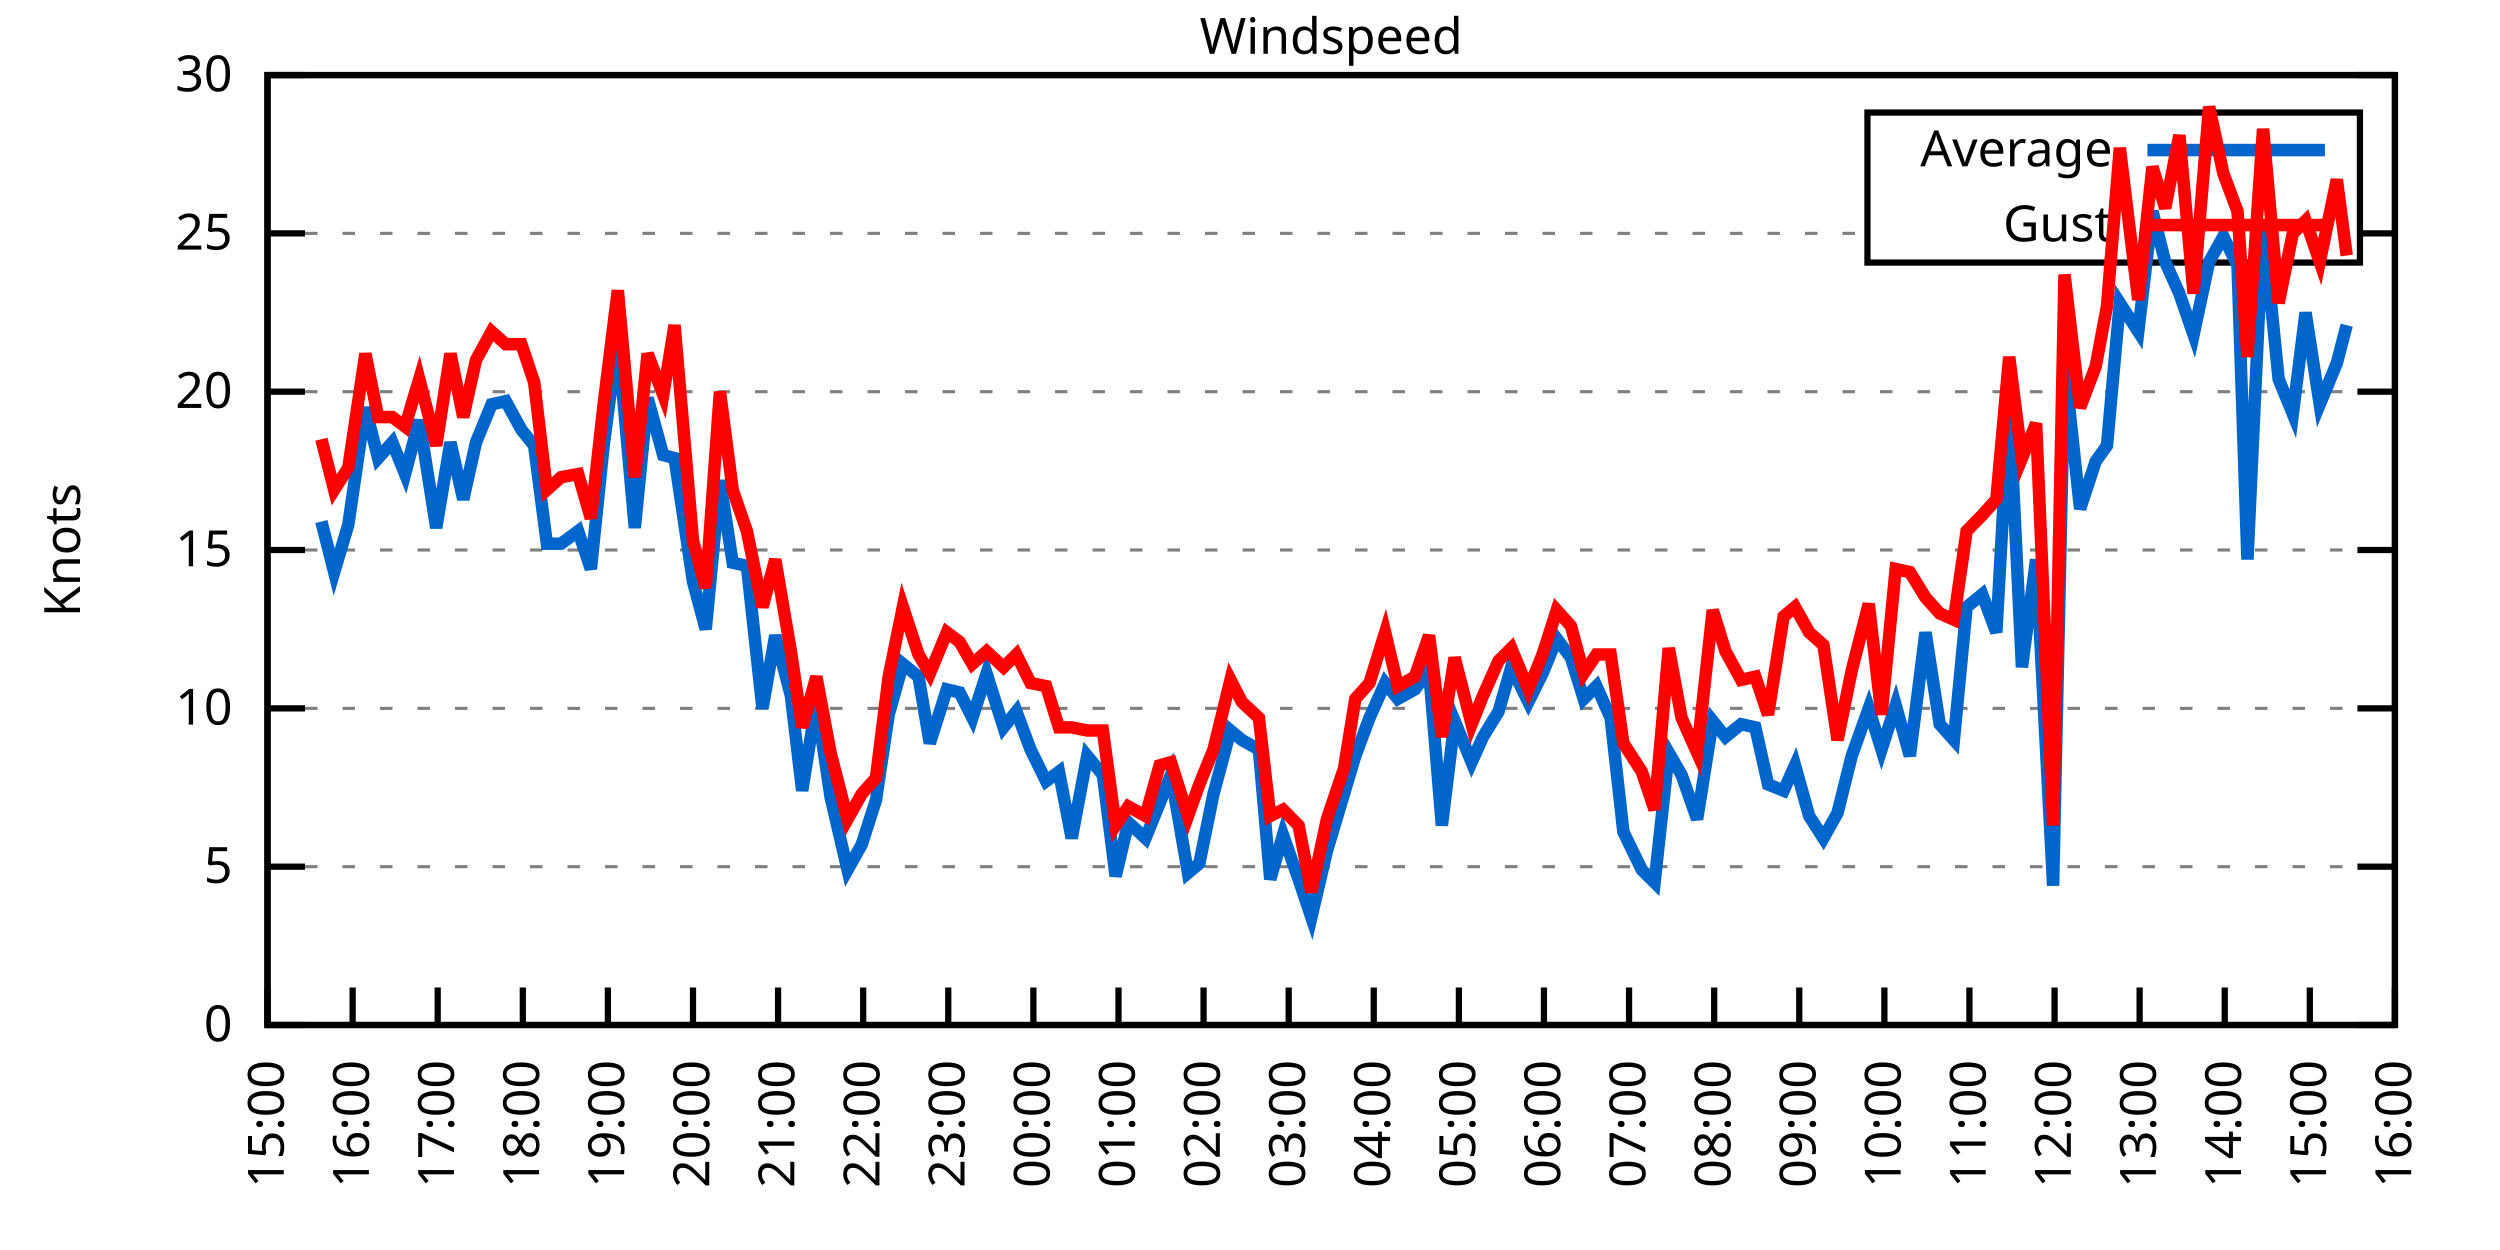
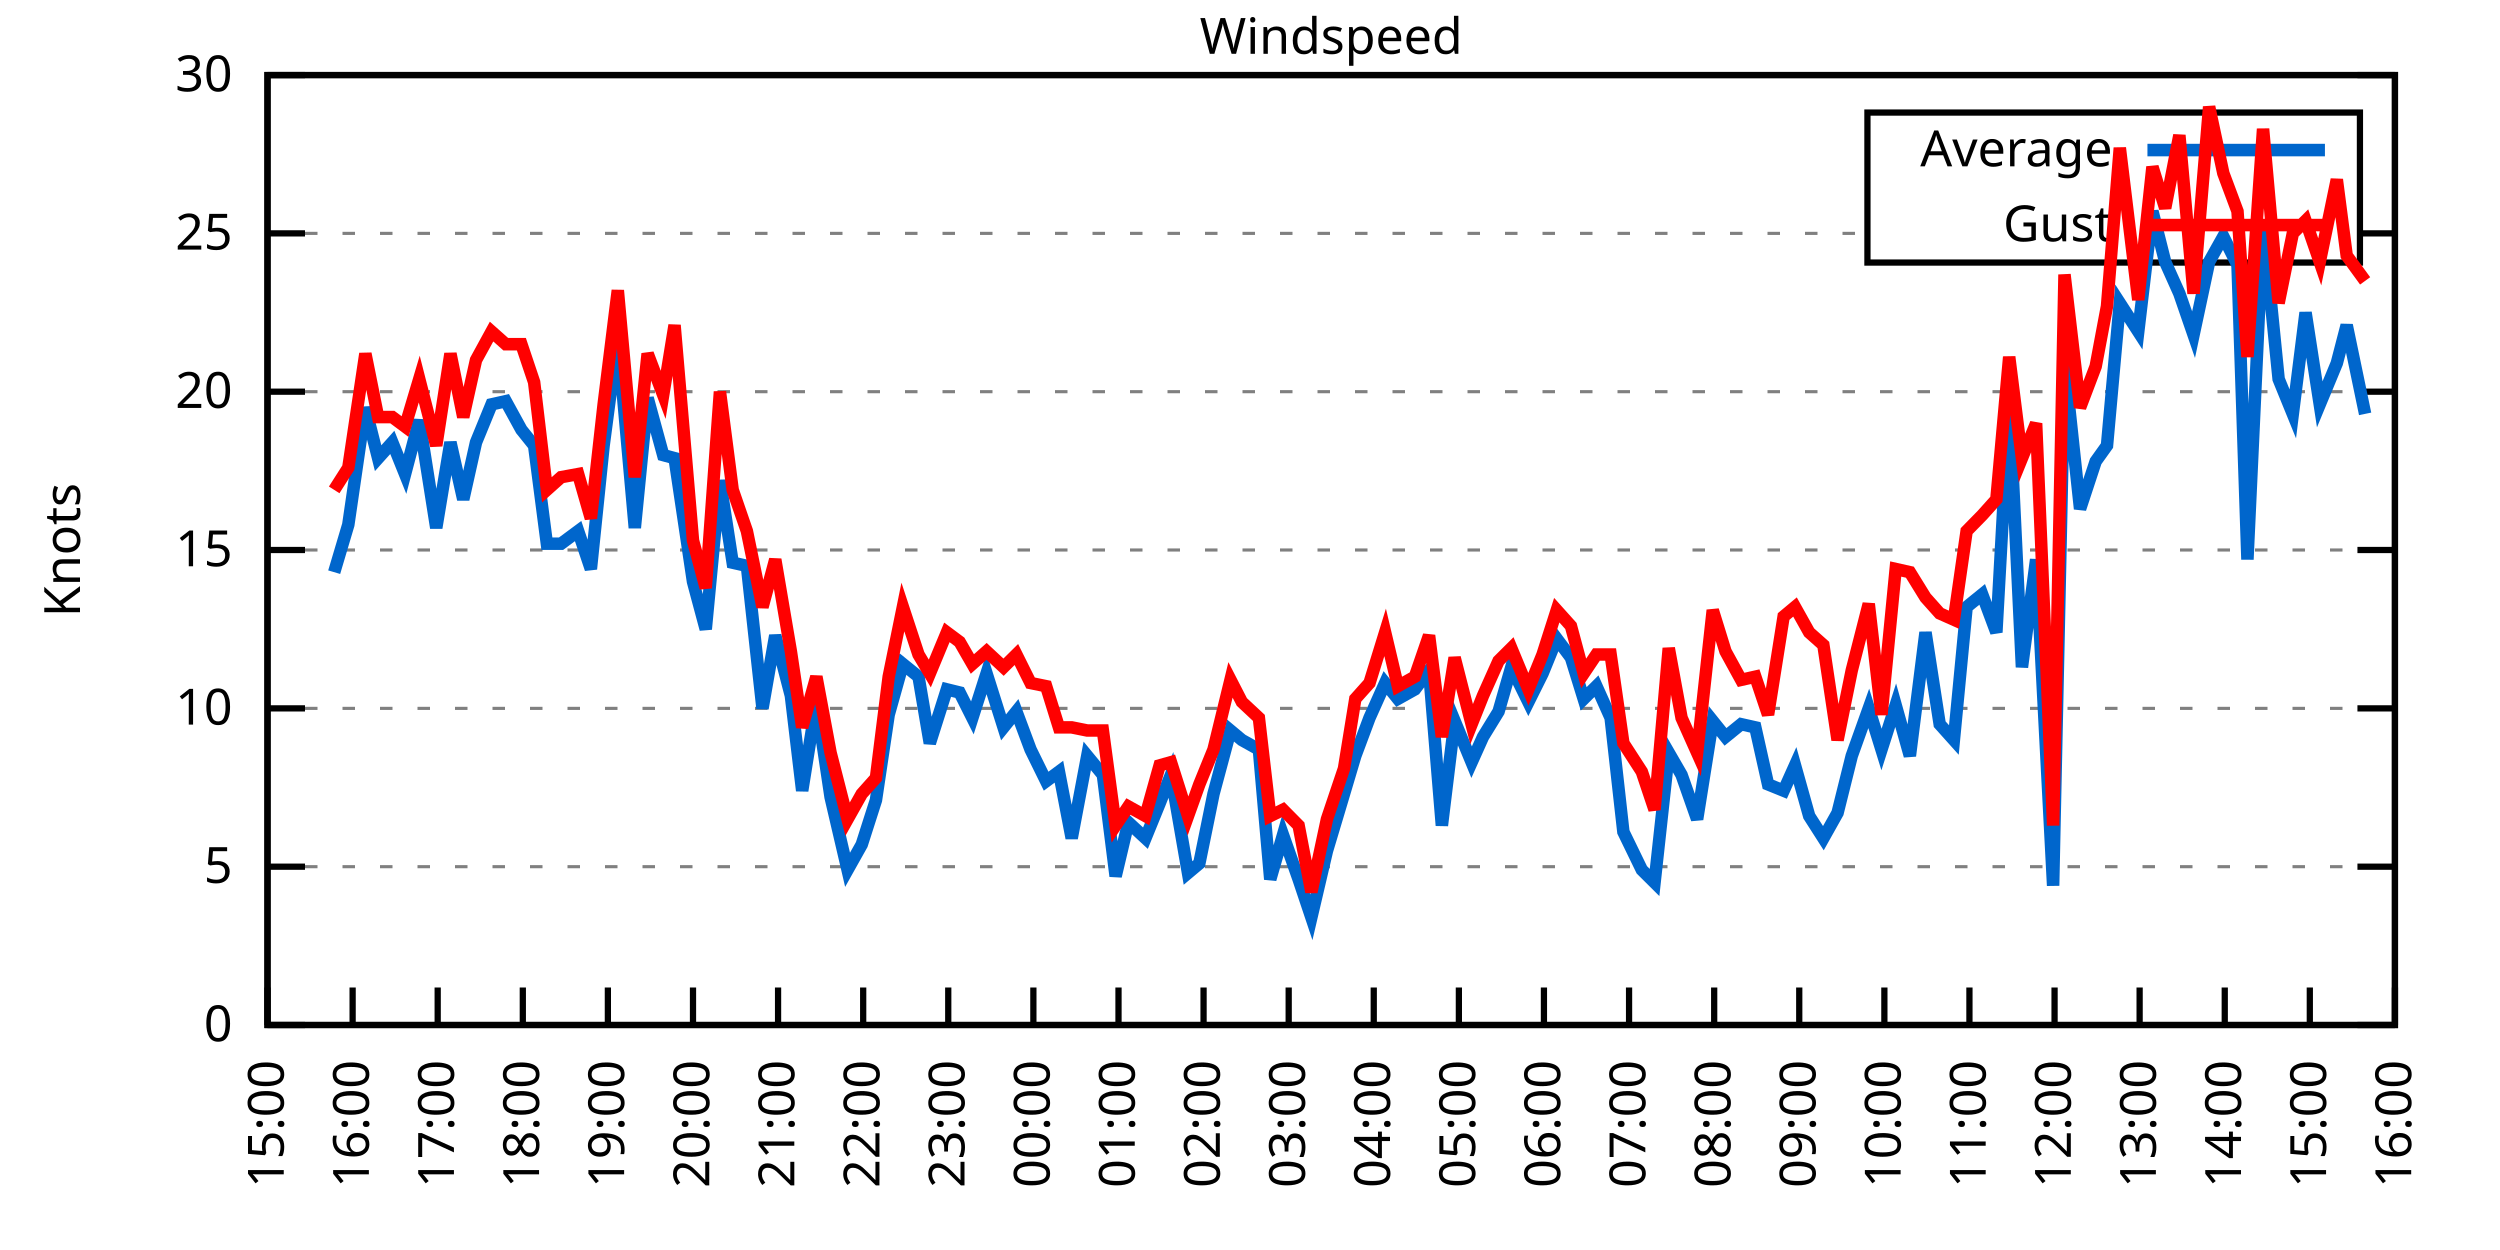
<svg xmlns="http://www.w3.org/2000/svg" xmlns:xlink="http://www.w3.org/1999/xlink" width="400" height="200" viewBox="0 0 400 200">
  <g id="gnuplot_canvas">
    <rect x="0" y="0" width="400" height="200" fill="none" />
    <defs>
      <circle id="gpDot" r="0.5" stroke-width="0.5" stroke="currentColor" />
      <path id="gpPt0" stroke-width="0.333" stroke="currentColor" d="M-1,0 h2 M0,-1 v2" />
      <path id="gpPt1" stroke-width="0.333" stroke="currentColor" d="M-1,-1 L1,1 M1,-1 L-1,1" />
      <path id="gpPt2" stroke-width="0.333" stroke="currentColor" d="M-1,0 L1,0 M0,-1 L0,1 M-1,-1 L1,1 M-1,1 L1,-1" />
      <rect id="gpPt3" stroke-width="0.333" stroke="currentColor" x="-1" y="-1" width="2" height="2" />
      <rect id="gpPt4" stroke-width="0.333" stroke="currentColor" fill="currentColor" x="-1" y="-1" width="2" height="2" />
      <circle id="gpPt5" stroke-width="0.333" stroke="currentColor" cx="0" cy="0" r="1" />
      <use xlink:href="#gpPt5" id="gpPt6" fill="currentColor" stroke="none" />
      <path id="gpPt7" stroke-width="0.333" stroke="currentColor" d="M0,-1.33 L-1.33,0.67 L1.33,0.67 z" />
      <use xlink:href="#gpPt7" id="gpPt8" fill="currentColor" stroke="none" />
      <use xlink:href="#gpPt7" id="gpPt9" stroke="currentColor" transform="rotate(180)" />
      <use xlink:href="#gpPt9" id="gpPt10" fill="currentColor" stroke="none" />
      <use xlink:href="#gpPt3" id="gpPt11" stroke="currentColor" transform="rotate(45)" />
      <use xlink:href="#gpPt11" id="gpPt12" fill="currentColor" stroke="none" />
      <path id="gpPt13" stroke-width="0.333" stroke="currentColor" d="M0,1.330 L1.265,0.411 L0.782,-1.067 L-0.782,-1.076 L-1.265,0.411 z" />
      <use xlink:href="#gpPt13" id="gpPt14" fill="currentColor" stroke="none" />
      <filter id="textbox" filterUnits="objectBoundingBox" x="0" y="0" height="1" width="1">
        <feFlood flood-color="white" flood-opacity="1" result="bgnd" />
        <feComposite in="SourceGraphic" in2="bgnd" operator="atop" />
      </filter>
      <filter id="greybox" filterUnits="objectBoundingBox" x="0" y="0" height="1" width="1">
        <feFlood flood-color="lightgrey" flood-opacity="1" result="grey" />
        <feComposite in="SourceGraphic" in2="grey" operator="atop" />
      </filter>
    </defs>
    <g fill="none" color="white" stroke="currentColor" stroke-width="1.00" stroke-linecap="butt" stroke-linejoin="miter">
</g>
    <g fill="none" color="black" stroke="currentColor" stroke-width="1.00" stroke-linecap="butt" stroke-linejoin="miter">
      <g stroke="none" shape-rendering="crispEdges">
        <polygon fill="rgb(255, 255, 255)" points="42.80,164.00 383.18,164.00 383.18,12.02 42.80,12.02 " />
      </g>
    </g>
    <g fill="none" color="black" stroke="currentColor" stroke-width="1.00" stroke-linecap="butt" stroke-linejoin="miter">
</g>
    <g fill="none" color="black" stroke="black" stroke-width="0.50" stroke-linecap="butt" stroke-linejoin="miter">
</g>
    <g fill="none" color="gray" stroke="currentColor" stroke-width="0.50" stroke-linecap="butt" stroke-linejoin="miter">
      <path stroke="gray" stroke-dasharray="2,4" class="gridline" d="M42.80,164.00 L383.19,164.00  " />
    </g>
    <g fill="none" color="gray" stroke="gray" stroke-width="1.00" stroke-linecap="butt" stroke-linejoin="miter">
</g>
    <g fill="none" color="black" stroke="currentColor" stroke-width="1.00" stroke-linecap="butt" stroke-linejoin="miter">
      <path stroke="black" d="M42.80,164.00 L48.80,164.00 M383.19,164.00 L377.19,164.00  " />
      <g transform="translate(37.20,166.60)" stroke="none" fill="black" font-family="Sans" font-size="8.00" text-anchor="end">
        <text>
          <tspan font-family="Sans"> 0</tspan>
        </text>
      </g>
    </g>
    <g fill="none" color="black" stroke="currentColor" stroke-width="1.00" stroke-linecap="butt" stroke-linejoin="miter">
</g>
    <g fill="none" color="black" stroke="black" stroke-width="0.50" stroke-linecap="butt" stroke-linejoin="miter">
</g>
    <g fill="none" color="gray" stroke="currentColor" stroke-width="0.50" stroke-linecap="butt" stroke-linejoin="miter">
      <path stroke="gray" stroke-dasharray="2,4" class="gridline" d="M42.80,138.67 L383.19,138.67  " />
    </g>
    <g fill="none" color="gray" stroke="gray" stroke-width="1.00" stroke-linecap="butt" stroke-linejoin="miter">
</g>
    <g fill="none" color="black" stroke="currentColor" stroke-width="1.00" stroke-linecap="butt" stroke-linejoin="miter">
      <path stroke="black" d="M42.80,138.67 L48.80,138.67 M383.19,138.67 L377.19,138.67  " />
      <g transform="translate(37.20,141.27)" stroke="none" fill="black" font-family="Sans" font-size="8.00" text-anchor="end">
        <text>
          <tspan font-family="Sans"> 5</tspan>
        </text>
      </g>
    </g>
    <g fill="none" color="black" stroke="currentColor" stroke-width="1.00" stroke-linecap="butt" stroke-linejoin="miter">
</g>
    <g fill="none" color="black" stroke="black" stroke-width="0.50" stroke-linecap="butt" stroke-linejoin="miter">
</g>
    <g fill="none" color="gray" stroke="currentColor" stroke-width="0.50" stroke-linecap="butt" stroke-linejoin="miter">
      <path stroke="gray" stroke-dasharray="2,4" class="gridline" d="M42.80,113.34 L383.19,113.34  " />
    </g>
    <g fill="none" color="gray" stroke="gray" stroke-width="1.00" stroke-linecap="butt" stroke-linejoin="miter">
</g>
    <g fill="none" color="black" stroke="currentColor" stroke-width="1.00" stroke-linecap="butt" stroke-linejoin="miter">
      <path stroke="black" d="M42.80,113.34 L48.80,113.34 M383.19,113.34 L377.19,113.34  " />
      <g transform="translate(37.20,115.94)" stroke="none" fill="black" font-family="Sans" font-size="8.00" text-anchor="end">
        <text>
          <tspan font-family="Sans"> 10</tspan>
        </text>
      </g>
    </g>
    <g fill="none" color="black" stroke="currentColor" stroke-width="1.00" stroke-linecap="butt" stroke-linejoin="miter">
</g>
    <g fill="none" color="black" stroke="black" stroke-width="0.50" stroke-linecap="butt" stroke-linejoin="miter">
</g>
    <g fill="none" color="gray" stroke="currentColor" stroke-width="0.50" stroke-linecap="butt" stroke-linejoin="miter">
      <path stroke="gray" stroke-dasharray="2,4" class="gridline" d="M42.80,88.00 L383.19,88.00  " />
    </g>
    <g fill="none" color="gray" stroke="gray" stroke-width="1.00" stroke-linecap="butt" stroke-linejoin="miter">
</g>
    <g fill="none" color="black" stroke="currentColor" stroke-width="1.00" stroke-linecap="butt" stroke-linejoin="miter">
      <path stroke="black" d="M42.80,88.00 L48.80,88.00 M383.19,88.00 L377.19,88.00  " />
      <g transform="translate(37.20,90.60)" stroke="none" fill="black" font-family="Sans" font-size="8.00" text-anchor="end">
        <text>
          <tspan font-family="Sans"> 15</tspan>
        </text>
      </g>
    </g>
    <g fill="none" color="black" stroke="currentColor" stroke-width="1.00" stroke-linecap="butt" stroke-linejoin="miter">
</g>
    <g fill="none" color="black" stroke="black" stroke-width="0.50" stroke-linecap="butt" stroke-linejoin="miter">
</g>
    <g fill="none" color="gray" stroke="currentColor" stroke-width="0.50" stroke-linecap="butt" stroke-linejoin="miter">
      <path stroke="gray" stroke-dasharray="2,4" class="gridline" d="M42.80,62.67 L383.19,62.67  " />
    </g>
    <g fill="none" color="gray" stroke="gray" stroke-width="1.00" stroke-linecap="butt" stroke-linejoin="miter">
</g>
    <g fill="none" color="black" stroke="currentColor" stroke-width="1.00" stroke-linecap="butt" stroke-linejoin="miter">
      <path stroke="black" d="M42.80,62.67 L48.80,62.67 M383.19,62.67 L377.19,62.67  " />
      <g transform="translate(37.20,65.27)" stroke="none" fill="black" font-family="Sans" font-size="8.00" text-anchor="end">
        <text>
          <tspan font-family="Sans"> 20</tspan>
        </text>
      </g>
    </g>
    <g fill="none" color="black" stroke="currentColor" stroke-width="1.00" stroke-linecap="butt" stroke-linejoin="miter">
</g>
    <g fill="none" color="black" stroke="black" stroke-width="0.50" stroke-linecap="butt" stroke-linejoin="miter">
</g>
    <g fill="none" color="gray" stroke="currentColor" stroke-width="0.50" stroke-linecap="butt" stroke-linejoin="miter">
      <path stroke="gray" stroke-dasharray="2,4" class="gridline" d="M42.80,37.34 L298.79,37.34 M377.59,37.34 L383.19,37.34  " />
    </g>
    <g fill="none" color="gray" stroke="gray" stroke-width="1.00" stroke-linecap="butt" stroke-linejoin="miter">
</g>
    <g fill="none" color="black" stroke="currentColor" stroke-width="1.00" stroke-linecap="butt" stroke-linejoin="miter">
      <path stroke="black" d="M42.80,37.34 L48.80,37.34 M383.19,37.34 L377.19,37.34  " />
      <g transform="translate(37.20,39.94)" stroke="none" fill="black" font-family="Sans" font-size="8.00" text-anchor="end">
        <text>
          <tspan font-family="Sans"> 25</tspan>
        </text>
      </g>
    </g>
    <g fill="none" color="black" stroke="currentColor" stroke-width="1.00" stroke-linecap="butt" stroke-linejoin="miter">
</g>
    <g fill="none" color="black" stroke="black" stroke-width="0.50" stroke-linecap="butt" stroke-linejoin="miter">
</g>
    <g fill="none" color="gray" stroke="currentColor" stroke-width="0.50" stroke-linecap="butt" stroke-linejoin="miter">
      <path stroke="gray" stroke-dasharray="2,4" class="gridline" d="M42.80,12.01 L383.19,12.01  " />
    </g>
    <g fill="none" color="gray" stroke="gray" stroke-width="1.00" stroke-linecap="butt" stroke-linejoin="miter">
</g>
    <g fill="none" color="black" stroke="currentColor" stroke-width="1.00" stroke-linecap="butt" stroke-linejoin="miter">
      <path stroke="black" d="M42.80,12.01 L48.80,12.01 M383.19,12.01 L377.19,12.01  " />
      <g transform="translate(37.20,14.61)" stroke="none" fill="black" font-family="Sans" font-size="8.00" text-anchor="end">
        <text>
          <tspan font-family="Sans"> 30</tspan>
        </text>
      </g>
    </g>
    <g fill="none" color="black" stroke="currentColor" stroke-width="1.00" stroke-linecap="butt" stroke-linejoin="miter">
      <path stroke="black" d="M42.80,164.00 L42.80,158.00  " />
      <g transform="translate(45.40,169.60) rotate(270.00)" stroke="none" fill="black" font-family="Sans" font-size="8.00" text-anchor="end">
        <text>
          <tspan font-family="Sans">15:00</tspan>
        </text>
      </g>
    </g>
    <g fill="none" color="black" stroke="currentColor" stroke-width="1.00" stroke-linecap="butt" stroke-linejoin="miter">
      <path stroke="black" d="M56.42,164.00 L56.42,158.00  " />
      <g transform="translate(59.02,169.60) rotate(270.00)" stroke="none" fill="black" font-family="Sans" font-size="8.00" text-anchor="end">
        <text>
          <tspan font-family="Sans">16:00</tspan>
        </text>
      </g>
    </g>
    <g fill="none" color="black" stroke="currentColor" stroke-width="1.00" stroke-linecap="butt" stroke-linejoin="miter">
      <path stroke="black" d="M70.03,164.00 L70.03,158.00  " />
      <g transform="translate(72.63,169.60) rotate(270.00)" stroke="none" fill="black" font-family="Sans" font-size="8.00" text-anchor="end">
        <text>
          <tspan font-family="Sans">17:00</tspan>
        </text>
      </g>
    </g>
    <g fill="none" color="black" stroke="currentColor" stroke-width="1.00" stroke-linecap="butt" stroke-linejoin="miter">
      <path stroke="black" d="M83.65,164.00 L83.65,158.00  " />
      <g transform="translate(86.25,169.60) rotate(270.00)" stroke="none" fill="black" font-family="Sans" font-size="8.00" text-anchor="end">
        <text>
          <tspan font-family="Sans">18:00</tspan>
        </text>
      </g>
    </g>
    <g fill="none" color="black" stroke="currentColor" stroke-width="1.00" stroke-linecap="butt" stroke-linejoin="miter">
      <path stroke="black" d="M97.26,164.00 L97.26,158.00  " />
      <g transform="translate(99.86,169.60) rotate(270.00)" stroke="none" fill="black" font-family="Sans" font-size="8.00" text-anchor="end">
        <text>
          <tspan font-family="Sans">19:00</tspan>
        </text>
      </g>
    </g>
    <g fill="none" color="black" stroke="currentColor" stroke-width="1.00" stroke-linecap="butt" stroke-linejoin="miter">
      <path stroke="black" d="M110.88,164.00 L110.88,158.00  " />
      <g transform="translate(113.48,169.60) rotate(270.00)" stroke="none" fill="black" font-family="Sans" font-size="8.00" text-anchor="end">
        <text>
          <tspan font-family="Sans">20:00</tspan>
        </text>
      </g>
    </g>
    <g fill="none" color="black" stroke="currentColor" stroke-width="1.00" stroke-linecap="butt" stroke-linejoin="miter">
      <path stroke="black" d="M124.49,164.00 L124.49,158.00  " />
      <g transform="translate(127.09,169.60) rotate(270.00)" stroke="none" fill="black" font-family="Sans" font-size="8.00" text-anchor="end">
        <text>
          <tspan font-family="Sans">21:00</tspan>
        </text>
      </g>
    </g>
    <g fill="none" color="black" stroke="currentColor" stroke-width="1.00" stroke-linecap="butt" stroke-linejoin="miter">
      <path stroke="black" d="M138.11,164.00 L138.11,158.00  " />
      <g transform="translate(140.71,169.60) rotate(270.00)" stroke="none" fill="black" font-family="Sans" font-size="8.00" text-anchor="end">
        <text>
          <tspan font-family="Sans">22:00</tspan>
        </text>
      </g>
    </g>
    <g fill="none" color="black" stroke="currentColor" stroke-width="1.00" stroke-linecap="butt" stroke-linejoin="miter">
      <path stroke="black" d="M151.72,164.00 L151.72,158.00  " />
      <g transform="translate(154.32,169.60) rotate(270.00)" stroke="none" fill="black" font-family="Sans" font-size="8.00" text-anchor="end">
        <text>
          <tspan font-family="Sans">23:00</tspan>
        </text>
      </g>
    </g>
    <g fill="none" color="black" stroke="currentColor" stroke-width="1.00" stroke-linecap="butt" stroke-linejoin="miter">
      <path stroke="black" d="M165.34,164.00 L165.34,158.00  " />
      <g transform="translate(167.94,169.60) rotate(270.00)" stroke="none" fill="black" font-family="Sans" font-size="8.00" text-anchor="end">
        <text>
          <tspan font-family="Sans">00:00</tspan>
        </text>
      </g>
    </g>
    <g fill="none" color="black" stroke="currentColor" stroke-width="1.00" stroke-linecap="butt" stroke-linejoin="miter">
      <path stroke="black" d="M178.96,164.00 L178.96,158.00  " />
      <g transform="translate(181.56,169.60) rotate(270.00)" stroke="none" fill="black" font-family="Sans" font-size="8.00" text-anchor="end">
        <text>
          <tspan font-family="Sans">01:00</tspan>
        </text>
      </g>
    </g>
    <g fill="none" color="black" stroke="currentColor" stroke-width="1.00" stroke-linecap="butt" stroke-linejoin="miter">
      <path stroke="black" d="M192.57,164.00 L192.57,158.00  " />
      <g transform="translate(195.17,169.60) rotate(270.00)" stroke="none" fill="black" font-family="Sans" font-size="8.00" text-anchor="end">
        <text>
          <tspan font-family="Sans">02:00</tspan>
        </text>
      </g>
    </g>
    <g fill="none" color="black" stroke="currentColor" stroke-width="1.00" stroke-linecap="butt" stroke-linejoin="miter">
      <path stroke="black" d="M206.19,164.00 L206.19,158.00  " />
      <g transform="translate(208.79,169.60) rotate(270.00)" stroke="none" fill="black" font-family="Sans" font-size="8.00" text-anchor="end">
        <text>
          <tspan font-family="Sans">03:00</tspan>
        </text>
      </g>
    </g>
    <g fill="none" color="black" stroke="currentColor" stroke-width="1.00" stroke-linecap="butt" stroke-linejoin="miter">
      <path stroke="black" d="M219.80,164.00 L219.80,158.00  " />
      <g transform="translate(222.40,169.60) rotate(270.00)" stroke="none" fill="black" font-family="Sans" font-size="8.00" text-anchor="end">
        <text>
          <tspan font-family="Sans">04:00</tspan>
        </text>
      </g>
    </g>
    <g fill="none" color="black" stroke="currentColor" stroke-width="1.00" stroke-linecap="butt" stroke-linejoin="miter">
      <path stroke="black" d="M233.42,164.00 L233.42,158.00  " />
      <g transform="translate(236.02,169.60) rotate(270.00)" stroke="none" fill="black" font-family="Sans" font-size="8.00" text-anchor="end">
        <text>
          <tspan font-family="Sans">05:00</tspan>
        </text>
      </g>
    </g>
    <g fill="none" color="black" stroke="currentColor" stroke-width="1.00" stroke-linecap="butt" stroke-linejoin="miter">
      <path stroke="black" d="M247.03,164.00 L247.03,158.00  " />
      <g transform="translate(249.63,169.60) rotate(270.00)" stroke="none" fill="black" font-family="Sans" font-size="8.00" text-anchor="end">
        <text>
          <tspan font-family="Sans">06:00</tspan>
        </text>
      </g>
    </g>
    <g fill="none" color="black" stroke="currentColor" stroke-width="1.00" stroke-linecap="butt" stroke-linejoin="miter">
      <path stroke="black" d="M260.65,164.00 L260.65,158.00  " />
      <g transform="translate(263.25,169.60) rotate(270.00)" stroke="none" fill="black" font-family="Sans" font-size="8.00" text-anchor="end">
        <text>
          <tspan font-family="Sans">07:00</tspan>
        </text>
      </g>
    </g>
    <g fill="none" color="black" stroke="currentColor" stroke-width="1.00" stroke-linecap="butt" stroke-linejoin="miter">
      <path stroke="black" d="M274.27,164.00 L274.27,158.00  " />
      <g transform="translate(276.87,169.60) rotate(270.00)" stroke="none" fill="black" font-family="Sans" font-size="8.00" text-anchor="end">
        <text>
          <tspan font-family="Sans">08:00</tspan>
        </text>
      </g>
    </g>
    <g fill="none" color="black" stroke="currentColor" stroke-width="1.00" stroke-linecap="butt" stroke-linejoin="miter">
      <path stroke="black" d="M287.88,164.00 L287.88,158.00  " />
      <g transform="translate(290.48,169.60) rotate(270.00)" stroke="none" fill="black" font-family="Sans" font-size="8.00" text-anchor="end">
        <text>
          <tspan font-family="Sans">09:00</tspan>
        </text>
      </g>
    </g>
    <g fill="none" color="black" stroke="currentColor" stroke-width="1.00" stroke-linecap="butt" stroke-linejoin="miter">
      <path stroke="black" d="M301.50,164.00 L301.50,158.00  " />
      <g transform="translate(304.10,169.60) rotate(270.00)" stroke="none" fill="black" font-family="Sans" font-size="8.00" text-anchor="end">
        <text>
          <tspan font-family="Sans">10:00</tspan>
        </text>
      </g>
    </g>
    <g fill="none" color="black" stroke="currentColor" stroke-width="1.00" stroke-linecap="butt" stroke-linejoin="miter">
      <path stroke="black" d="M315.11,164.00 L315.11,158.00  " />
      <g transform="translate(317.71,169.60) rotate(270.00)" stroke="none" fill="black" font-family="Sans" font-size="8.00" text-anchor="end">
        <text>
          <tspan font-family="Sans">11:00</tspan>
        </text>
      </g>
    </g>
    <g fill="none" color="black" stroke="currentColor" stroke-width="1.00" stroke-linecap="butt" stroke-linejoin="miter">
      <path stroke="black" d="M328.73,164.00 L328.73,158.00  " />
      <g transform="translate(331.33,169.60) rotate(270.00)" stroke="none" fill="black" font-family="Sans" font-size="8.00" text-anchor="end">
        <text>
          <tspan font-family="Sans">12:00</tspan>
        </text>
      </g>
    </g>
    <g fill="none" color="black" stroke="currentColor" stroke-width="1.00" stroke-linecap="butt" stroke-linejoin="miter">
      <path stroke="black" d="M342.34,164.00 L342.34,158.00  " />
      <g transform="translate(344.94,169.60) rotate(270.00)" stroke="none" fill="black" font-family="Sans" font-size="8.00" text-anchor="end">
        <text>
          <tspan font-family="Sans">13:00</tspan>
        </text>
      </g>
    </g>
    <g fill="none" color="black" stroke="currentColor" stroke-width="1.00" stroke-linecap="butt" stroke-linejoin="miter">
      <path stroke="black" d="M355.96,164.00 L355.96,158.00  " />
      <g transform="translate(358.56,169.60) rotate(270.00)" stroke="none" fill="black" font-family="Sans" font-size="8.00" text-anchor="end">
        <text>
          <tspan font-family="Sans">14:00</tspan>
        </text>
      </g>
    </g>
    <g fill="none" color="black" stroke="currentColor" stroke-width="1.00" stroke-linecap="butt" stroke-linejoin="miter">
      <path stroke="black" d="M369.57,164.00 L369.57,158.00  " />
      <g transform="translate(372.17,169.60) rotate(270.00)" stroke="none" fill="black" font-family="Sans" font-size="8.00" text-anchor="end">
        <text>
          <tspan font-family="Sans">15:00</tspan>
        </text>
      </g>
    </g>
    <g fill="none" color="black" stroke="currentColor" stroke-width="1.00" stroke-linecap="butt" stroke-linejoin="miter">
      <path stroke="black" d="M383.19,164.00 L383.19,158.00  " />
      <g transform="translate(385.79,169.60) rotate(270.00)" stroke="none" fill="black" font-family="Sans" font-size="8.00" text-anchor="end">
        <text>
          <tspan font-family="Sans">16:00</tspan>
        </text>
      </g>
    </g>
    <g fill="none" color="black" stroke="currentColor" stroke-width="1.00" stroke-linecap="butt" stroke-linejoin="miter">
</g>
    <g fill="none" color="black" stroke="currentColor" stroke-width="1.00" stroke-linecap="butt" stroke-linejoin="miter">
      <path stroke="black" d="M42.80,12.01 L42.80,164.00 L383.19,164.00 L383.19,12.01 L42.80,12.01 Z  " />
    </g>
    <g fill="none" color="black" stroke="currentColor" stroke-width="1.00" stroke-linecap="butt" stroke-linejoin="miter">
</g>
    <g fill="none" color="black" stroke="currentColor" stroke-width="1.00" stroke-linecap="butt" stroke-linejoin="miter">
      <path stroke="black" d="M298.79,42.01 L298.79,18.01 L377.59,18.01 L377.59,42.01 L298.79,42.01 Z  " />
    </g>
    <g id="Windspeed_plot_1">
      <g fill="none" color="white" stroke="black" stroke-width="2.00" stroke-linecap="butt" stroke-linejoin="miter">
</g>
      <g fill="none" color="black" stroke="currentColor" stroke-width="2.00" stroke-linecap="butt" stroke-linejoin="miter">
        <g transform="translate(337.99,26.61)" stroke="none" fill="black" font-family="Sans" font-size="8.00" text-anchor="end">
          <text>
            <tspan font-family="Sans">Average</tspan>
          </text>
        </g>
      </g>
      <g fill="none" color="black" stroke="currentColor" stroke-width="2.00" stroke-linecap="butt" stroke-linejoin="miter">
-         <path stroke="rgb(  0, 102, 204)" d="M343.59,24.01 L371.99,24.01 M51.42,83.45 L53.47,91.55 L55.73,83.95 L58.46,65.21 L60.50,73.31 L62.77,70.78   L64.81,75.85 L67.08,67.23 L69.80,84.46 L72.07,70.78 L74.12,79.90 L76.16,70.78 L78.65,64.70 L80.92,64.19   L83.42,68.75 L85.46,71.29 L87.50,86.99 L89.77,86.99 L92.50,84.97 L94.54,91.04 L96.58,71.29 L98.85,54.06   L101.57,84.46 L103.62,63.69 L106.11,72.81 L107.93,73.31 L110.88,93.07 L112.92,100.67 L115.19,76.86 L117.23,90.03   L119.50,90.54 L122.00,113.34 L124.04,101.68 L126.54,111.31 L128.35,126.51 L130.62,112.32 L132.89,127.52 L135.61,139.17   L137.88,135.12 L140.15,128.03 L142.19,114.35 L144.46,106.24 L146.96,108.27 L148.77,118.91 L151.50,110.30 L153.54,110.80   L155.58,114.86 L157.85,107.76 L160.57,116.38 L162.62,113.84 L164.89,119.92 L167.38,124.99 L169.43,123.47 L171.47,134.11   L173.96,120.94 L176.46,123.98 L178.50,140.19 L180.54,131.58 L183.27,134.11 L185.54,128.54 L187.35,123.98 L190.08,139.68   L191.89,138.16 L194.16,127.02 L196.88,116.88 L198.70,118.40 L201.42,119.92 L203.24,140.69 L205.28,133.60 L207.78,140.69   L209.82,146.77 L212.31,136.14 L215.04,127.02 L216.85,120.94 L219.12,114.86 L221.62,109.28 L223.66,111.82 L226.38,110.30   L228.65,107.26 L230.70,132.08 L232.74,115.36 L235.46,121.95 L237.28,117.90 L239.77,113.84 L241.81,106.75 L244.54,112.32   L246.81,107.76 L249.08,102.19 L251.35,105.23 L253.39,111.82 L255.43,109.79 L257.70,114.86 L259.74,133.10 L262.69,139.17   L264.73,141.20 L267.00,120.43 L269.05,123.98 L271.54,131.07 L274.04,115.36 L276.08,117.90 L278.58,115.87 L280.85,116.38   L282.89,125.50 L285.38,126.51 L287.20,122.46 L289.47,130.56 L291.74,134.11 L294.01,130.06 L296.28,120.94 L299.00,113.34   L301.04,119.92 L303.31,112.83 L305.58,120.94 L308.08,101.18 L310.35,115.87 L312.62,118.40 L314.66,97.12 L317.15,95.10   L319.42,101.18 L321.47,64.19 L323.51,106.75 L325.78,89.52 L328.50,141.71 L330.32,58.11 L332.81,81.42 L335.31,73.82   L337.12,71.29 L339.17,48.49 L342.12,53.05 L344.39,33.80 L346.43,41.90 L348.70,46.97 L350.97,53.55 L353.46,41.90   L355.73,37.85 L358.00,42.41 L359.59,89.52 L362.09,35.82 L364.58,60.65 L366.85,66.22 L368.89,50.01 L371.16,64.70   L373.89,58.11 L375.47,52.03  " />
+         <path stroke="rgb(  0, 102, 204)" d="M343.59,24.01 L371.99,24.01 M53.47,91.55 L55.73,83.95 L58.46,65.21 L60.50,73.31 L62.77,70.78 L64.81,75.85   L67.08,67.23 L69.80,84.46 L72.07,70.78 L74.12,79.90 L76.16,70.78 L78.65,64.70 L80.92,64.19 L83.42,68.75   L85.46,71.29 L87.50,86.99 L89.77,86.99 L92.50,84.97 L94.54,91.04 L96.58,71.29 L98.85,54.06 L101.57,84.46   L103.62,63.69 L106.11,72.81 L107.93,73.31 L110.88,93.07 L112.92,100.67 L115.19,76.86 L117.23,90.03 L119.50,90.54   L122.00,113.34 L124.04,101.68 L126.54,111.31 L128.35,126.51 L130.62,112.32 L132.89,127.52 L135.61,139.17 L137.88,135.12   L140.15,128.03 L142.19,114.35 L144.46,106.24 L146.96,108.27 L148.77,118.91 L151.50,110.30 L153.54,110.80 L155.58,114.86   L157.85,107.76 L160.57,116.38 L162.62,113.84 L164.89,119.92 L167.38,124.99 L169.43,123.47 L171.47,134.11 L173.96,120.94   L176.46,123.98 L178.50,140.19 L180.54,131.58 L183.27,134.11 L185.54,128.54 L187.35,123.98 L190.08,139.68 L191.89,138.16   L194.16,127.02 L196.88,116.88 L198.70,118.40 L201.42,119.92 L203.24,140.69 L205.28,133.60 L207.78,140.69 L209.82,146.77   L212.31,136.14 L215.04,127.02 L216.85,120.94 L219.12,114.86 L221.62,109.28 L223.66,111.82 L226.38,110.30 L228.65,107.26   L230.70,132.08 L232.74,115.36 L235.46,121.95 L237.28,117.90 L239.77,113.84 L241.81,106.75 L244.54,112.32 L246.81,107.76   L249.08,102.19 L251.35,105.23 L253.39,111.82 L255.43,109.79 L257.70,114.86 L259.74,133.10 L262.69,139.17 L264.73,141.20   L267.00,120.43 L269.05,123.98 L271.54,131.07 L274.04,115.36 L276.08,117.90 L278.58,115.87 L280.85,116.38 L282.89,125.50   L285.38,126.51 L287.20,122.46 L289.47,130.56 L291.74,134.11 L294.01,130.06 L296.28,120.94 L299.00,113.34 L301.04,119.92   L303.31,112.83 L305.58,120.94 L308.08,101.18 L310.35,115.87 L312.62,118.40 L314.66,97.12 L317.15,95.10 L319.42,101.18   L321.47,64.19 L323.51,106.75 L325.78,89.52 L328.50,141.71 L330.32,58.11 L332.81,81.42 L335.31,73.82 L337.12,71.29   L339.17,48.49 L342.12,53.05 L344.39,33.80 L346.43,41.90 L348.70,46.97 L350.97,53.55 L353.46,41.90 L355.73,37.85   L358.00,42.41 L359.59,89.52 L362.09,35.82 L364.58,60.65 L366.85,66.22 L368.89,50.01 L371.16,64.70 L373.89,58.11   L375.47,52.03 L378.42,66.22  " />
      </g>
    </g>
    <g id="Windspeed_plot_2">
      <g fill="none" color="black" stroke="currentColor" stroke-width="2.00" stroke-linecap="butt" stroke-linejoin="miter">
        <g transform="translate(337.99,38.61)" stroke="none" fill="black" font-family="Sans" font-size="8.00" text-anchor="end">
          <text>
            <tspan font-family="Sans">Gust</tspan>
          </text>
        </g>
      </g>
      <g fill="none" color="black" stroke="currentColor" stroke-width="2.00" stroke-linecap="butt" stroke-linejoin="miter">
-         <path stroke="rgb(255,   0,   0)" d="M343.59,36.01 L371.99,36.01 M51.42,70.27 L53.47,78.38 L55.73,74.83 L58.46,56.59 L60.50,66.73 L62.77,66.73   L64.81,68.25 L67.08,60.65 L69.80,71.29 L72.07,56.59 L74.12,66.73 L76.16,57.61 L78.65,53.05 L80.92,55.07   L83.42,55.07 L85.46,61.15 L87.50,78.38 L89.77,76.35 L92.50,75.85 L94.54,82.94 L96.58,64.70 L98.85,46.46   L101.57,76.35 L103.62,56.59 L106.11,63.18 L107.93,52.03 L110.88,86.49 L112.92,94.08 L115.19,62.67 L117.23,78.38   L119.50,84.97 L122.00,97.12 L124.04,89.52 L126.54,104.22 L128.35,116.38 L130.62,108.27 L132.89,120.43 L135.61,131.07   L137.88,127.02 L140.15,124.48 L142.19,108.27 L144.46,97.12 L146.96,104.72 L148.77,107.76 L151.50,101.18 L153.54,102.70   L155.58,106.24 L157.85,104.22 L160.57,106.75 L162.62,104.72 L164.89,109.28 L167.38,109.79 L169.43,116.38 L171.47,116.38   L173.96,116.88 L176.46,116.88 L178.50,132.08 L180.54,129.04 L183.27,130.56 L185.54,122.46 L187.35,121.95 L190.08,130.56   L191.89,125.50 L194.16,119.92 L196.88,108.78 L198.70,112.32 L201.42,114.86 L203.24,130.56 L205.28,129.55 L207.78,132.08   L209.82,142.72 L212.31,131.07 L215.04,122.96 L216.85,111.82 L219.12,109.28 L221.62,101.18 L223.66,109.79 L226.38,108.27   L228.65,101.68 L230.70,117.90 L232.74,105.23 L235.46,115.87 L237.28,111.31 L239.77,105.74 L241.81,103.71 L244.54,110.30   L246.81,104.72 L249.08,97.63 L251.35,100.16 L253.39,107.76 L255.43,104.72 L257.70,104.72 L259.74,118.91 L262.69,123.47   L264.73,129.55 L267.00,103.71 L269.05,114.86 L271.54,120.43 L274.04,97.63 L276.08,104.22 L278.58,108.78 L280.85,108.27   L282.89,114.35 L285.38,98.64 L287.20,97.12 L289.47,101.18 L291.74,103.20 L294.01,118.40 L296.28,107.26 L299.00,96.62   L301.04,114.35 L303.31,91.04 L305.58,91.55 L308.08,95.60 L310.35,98.14 L312.62,99.15 L314.66,84.97 L317.15,82.43   L319.42,79.90 L321.47,57.10 L323.51,73.31 L325.78,67.74 L328.50,132.08 L330.32,43.93 L332.81,65.21 L335.31,58.62   L337.12,48.99 L339.17,23.66 L342.12,47.98 L344.39,26.70 L346.43,33.29 L348.70,21.64 L350.97,46.97 L353.46,17.08   L355.73,27.72 L358.00,33.80 L359.59,57.10 L362.09,20.62 L364.58,48.49 L366.85,37.34 L368.89,35.32 L371.16,41.90   L373.89,28.73 L375.47,40.89  " />
+         <path stroke="rgb(255,   0,   0)" d="M343.59,36.01 L371.99,36.01 M53.47,78.38 L55.73,74.83 L58.46,56.59 L60.50,66.73 L62.77,66.73 L64.81,68.25   L67.08,60.65 L69.80,71.29 L72.07,56.59 L74.12,66.73 L76.16,57.61 L78.65,53.05 L80.92,55.07 L83.42,55.07   L85.46,61.15 L87.50,78.38 L89.77,76.35 L92.50,75.85 L94.54,82.94 L96.58,64.70 L98.85,46.46 L101.57,76.35   L103.62,56.59 L106.11,63.18 L107.93,52.03 L110.88,86.49 L112.92,94.08 L115.19,62.67 L117.23,78.38 L119.50,84.97   L122.00,97.12 L124.04,89.52 L126.54,104.22 L128.35,116.38 L130.62,108.27 L132.89,120.43 L135.61,131.07 L137.88,127.02   L140.15,124.48 L142.19,108.27 L144.46,97.12 L146.96,104.72 L148.77,107.76 L151.50,101.18 L153.54,102.70 L155.58,106.24   L157.85,104.22 L160.57,106.75 L162.62,104.72 L164.89,109.28 L167.38,109.79 L169.43,116.38 L171.47,116.38 L173.96,116.88   L176.46,116.88 L178.50,132.08 L180.54,129.04 L183.27,130.56 L185.54,122.46 L187.35,121.95 L190.08,130.56 L191.89,125.50   L194.16,119.92 L196.88,108.78 L198.70,112.32 L201.42,114.86 L203.24,130.56 L205.28,129.55 L207.78,132.08 L209.82,142.72   L212.31,131.07 L215.04,122.96 L216.85,111.82 L219.12,109.28 L221.62,101.18 L223.66,109.79 L226.38,108.27 L228.65,101.68   L230.70,117.90 L232.74,105.23 L235.46,115.87 L237.28,111.31 L239.77,105.74 L241.81,103.71 L244.54,110.30 L246.81,104.72   L249.08,97.63 L251.35,100.16 L253.39,107.76 L255.43,104.72 L257.70,104.72 L259.74,118.91 L262.69,123.47 L264.73,129.55   L267.00,103.71 L269.05,114.86 L271.54,120.43 L274.04,97.63 L276.08,104.22 L278.58,108.78 L280.85,108.27 L282.89,114.35   L285.38,98.64 L287.20,97.12 L289.47,101.18 L291.74,103.20 L294.01,118.40 L296.28,107.26 L299.00,96.62 L301.04,114.35   L303.31,91.04 L305.58,91.55 L308.08,95.60 L310.35,98.14 L312.62,99.15 L314.66,84.97 L317.15,82.43 L319.42,79.90   L321.47,57.10 L323.51,73.31 L325.78,67.74 L328.50,132.08 L330.32,43.93 L332.81,65.21 L335.31,58.62 L337.12,48.99   L339.17,23.66 L342.12,47.98 L344.39,26.70 L346.43,33.29 L348.70,21.64 L350.97,46.97 L353.46,17.08 L355.73,27.72   L358.00,33.80 L359.59,57.10 L362.09,20.62 L364.58,48.49 L366.85,37.34 L368.89,35.32 L371.16,41.90 L373.89,28.73   L375.47,40.89 L378.42,44.94  " />
      </g>
    </g>
    <g fill="none" color="black" stroke="currentColor" stroke-width="2.00" stroke-linecap="butt" stroke-linejoin="miter">
</g>
    <g fill="none" color="black" stroke="black" stroke-width="1.00" stroke-linecap="butt" stroke-linejoin="miter">
</g>
    <g fill="none" color="black" stroke="currentColor" stroke-width="1.00" stroke-linecap="butt" stroke-linejoin="miter">
      <path stroke="black" d="M42.80,12.01 L42.80,164.00 L383.19,164.00 L383.19,12.01 L42.80,12.01 Z  " />
      <g transform="translate(12.80,88.01) rotate(270.00)" stroke="none" fill="black" font-family="Sans" font-size="8.00" text-anchor="middle">
        <text>
          <tspan font-family="Sans">Knots</tspan>
        </text>
      </g>
    </g>
    <g fill="none" color="black" stroke="currentColor" stroke-width="1.00" stroke-linecap="butt" stroke-linejoin="miter">
</g>
    <g fill="none" color="black" stroke="currentColor" stroke-width="1.00" stroke-linecap="butt" stroke-linejoin="miter">
      <g transform="translate(212.99,8.61)" stroke="none" fill="black" font-family="Sans" font-size="8.00" text-anchor="middle">
        <text>
          <tspan font-family="Sans">Windspeed</tspan>
        </text>
      </g>
    </g>
    <g fill="none" color="black" stroke="currentColor" stroke-width="1.00" stroke-linecap="butt" stroke-linejoin="miter">
</g>
  </g>
</svg>
